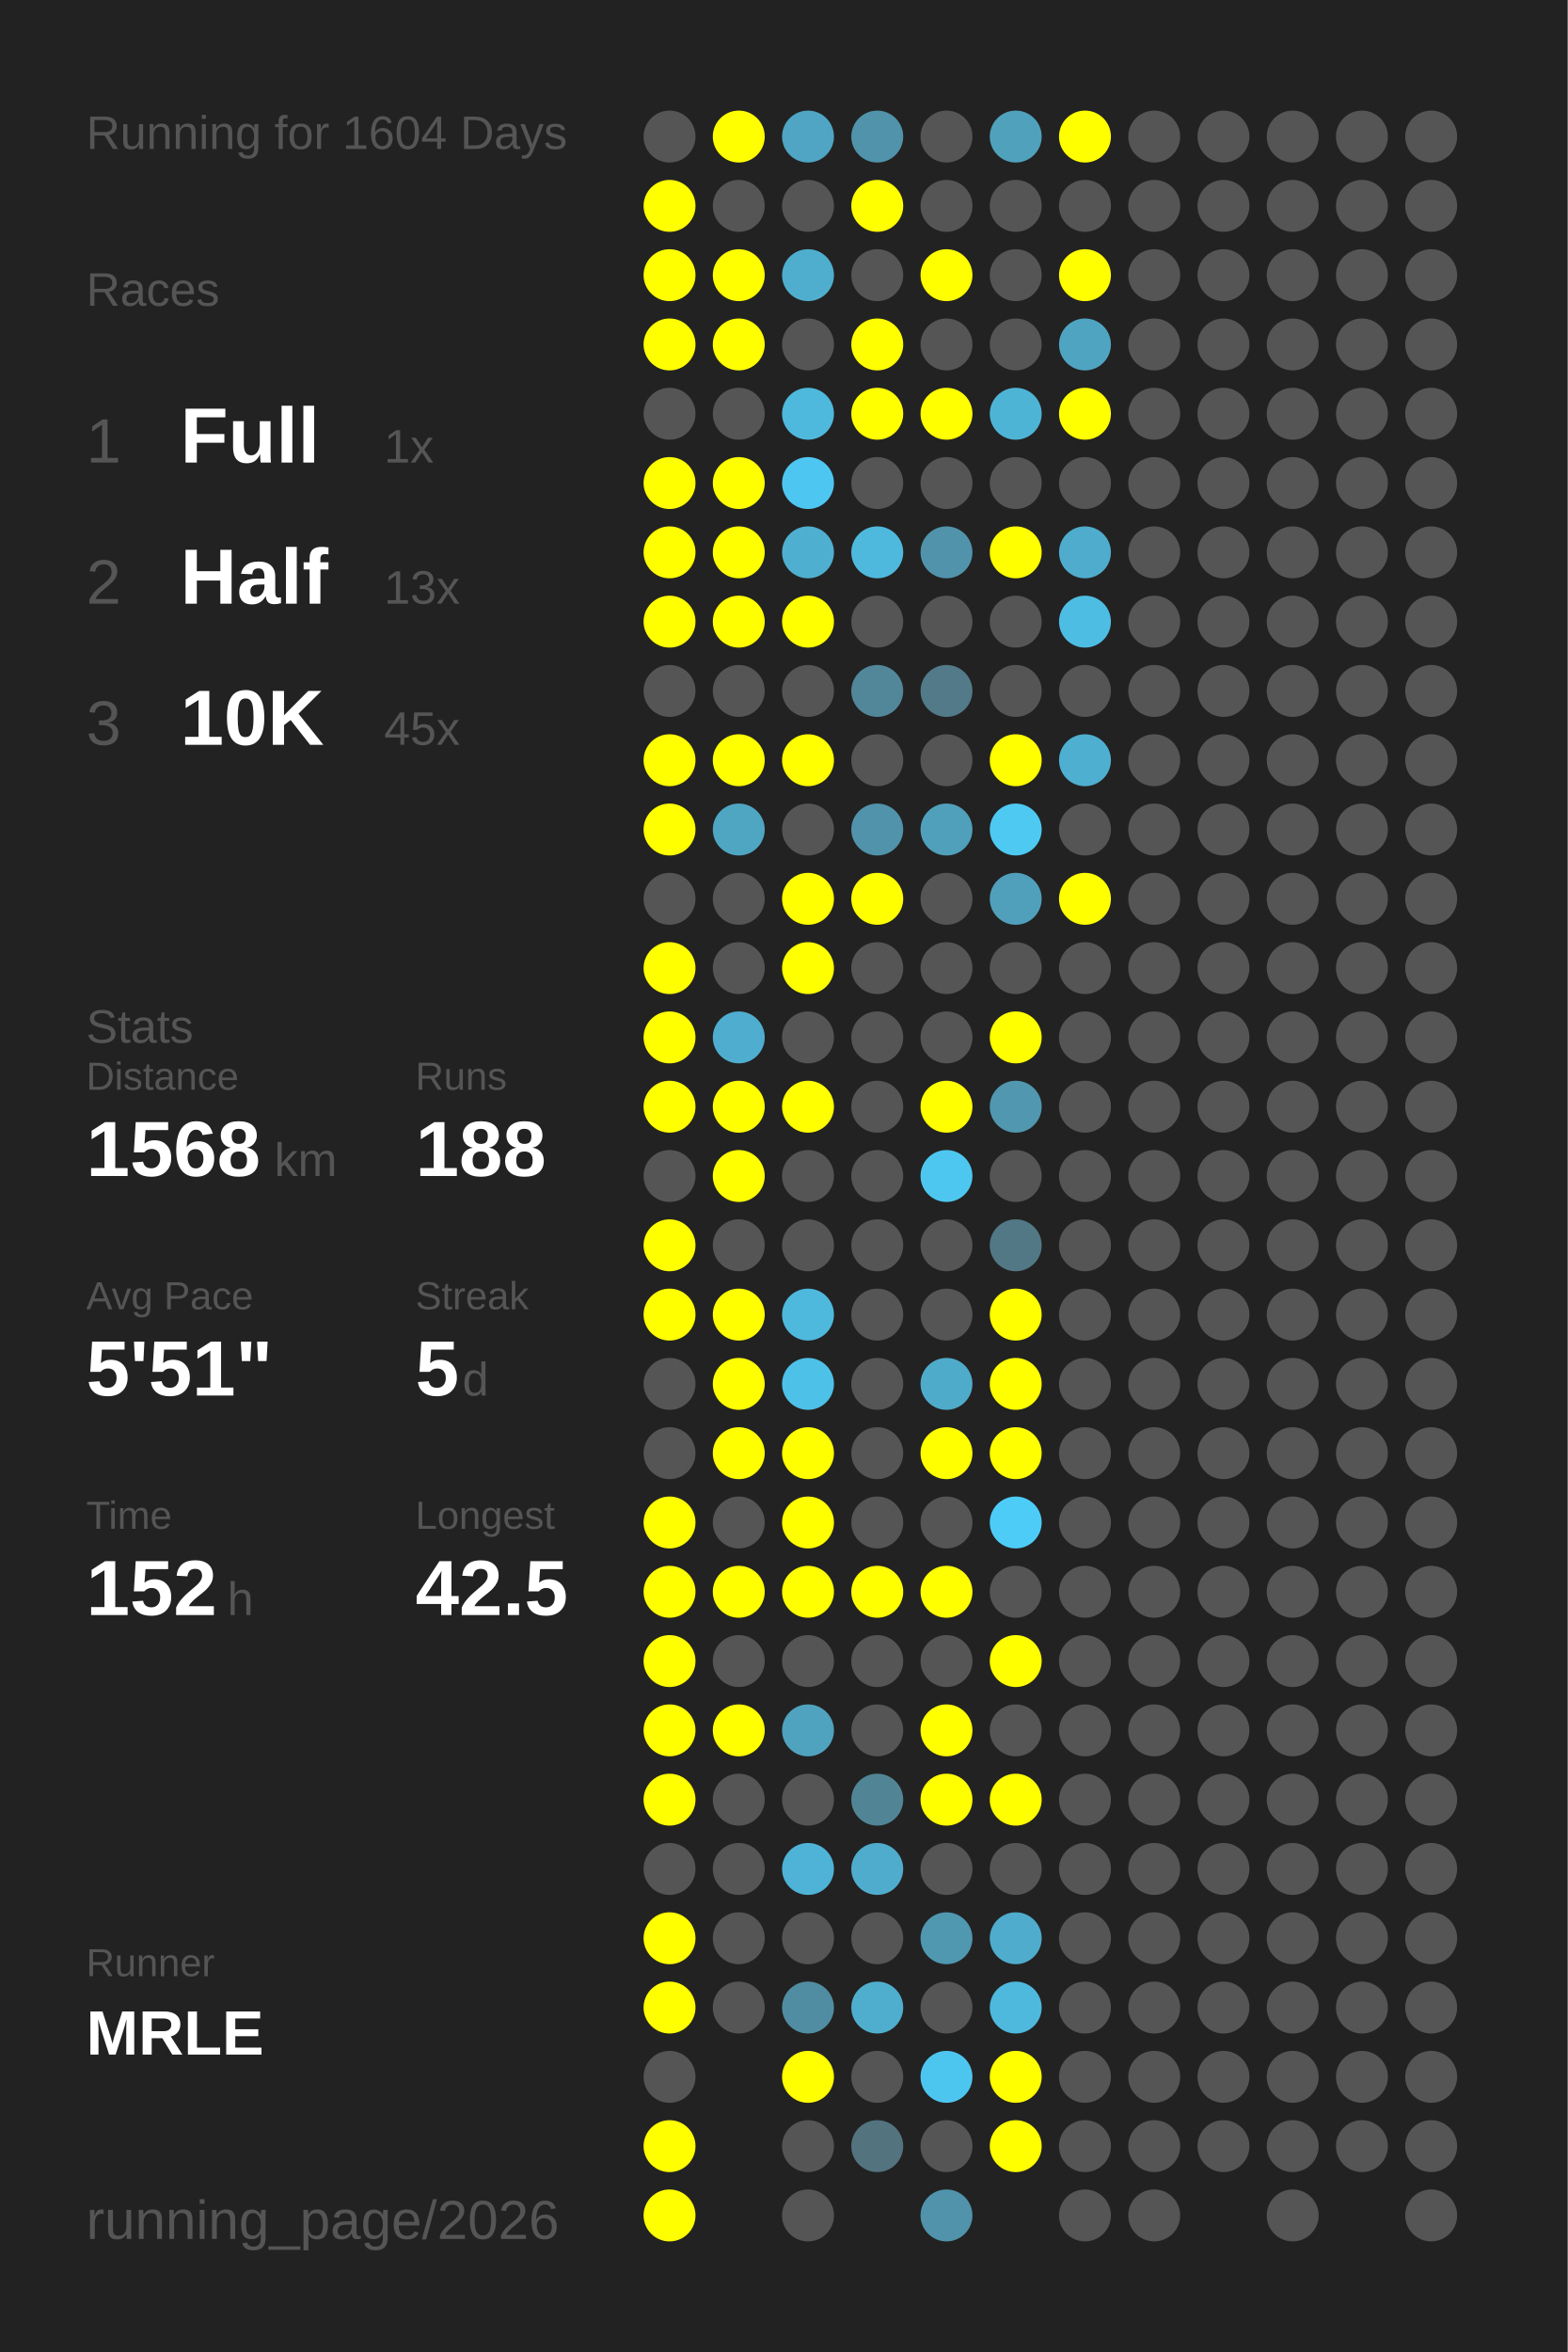
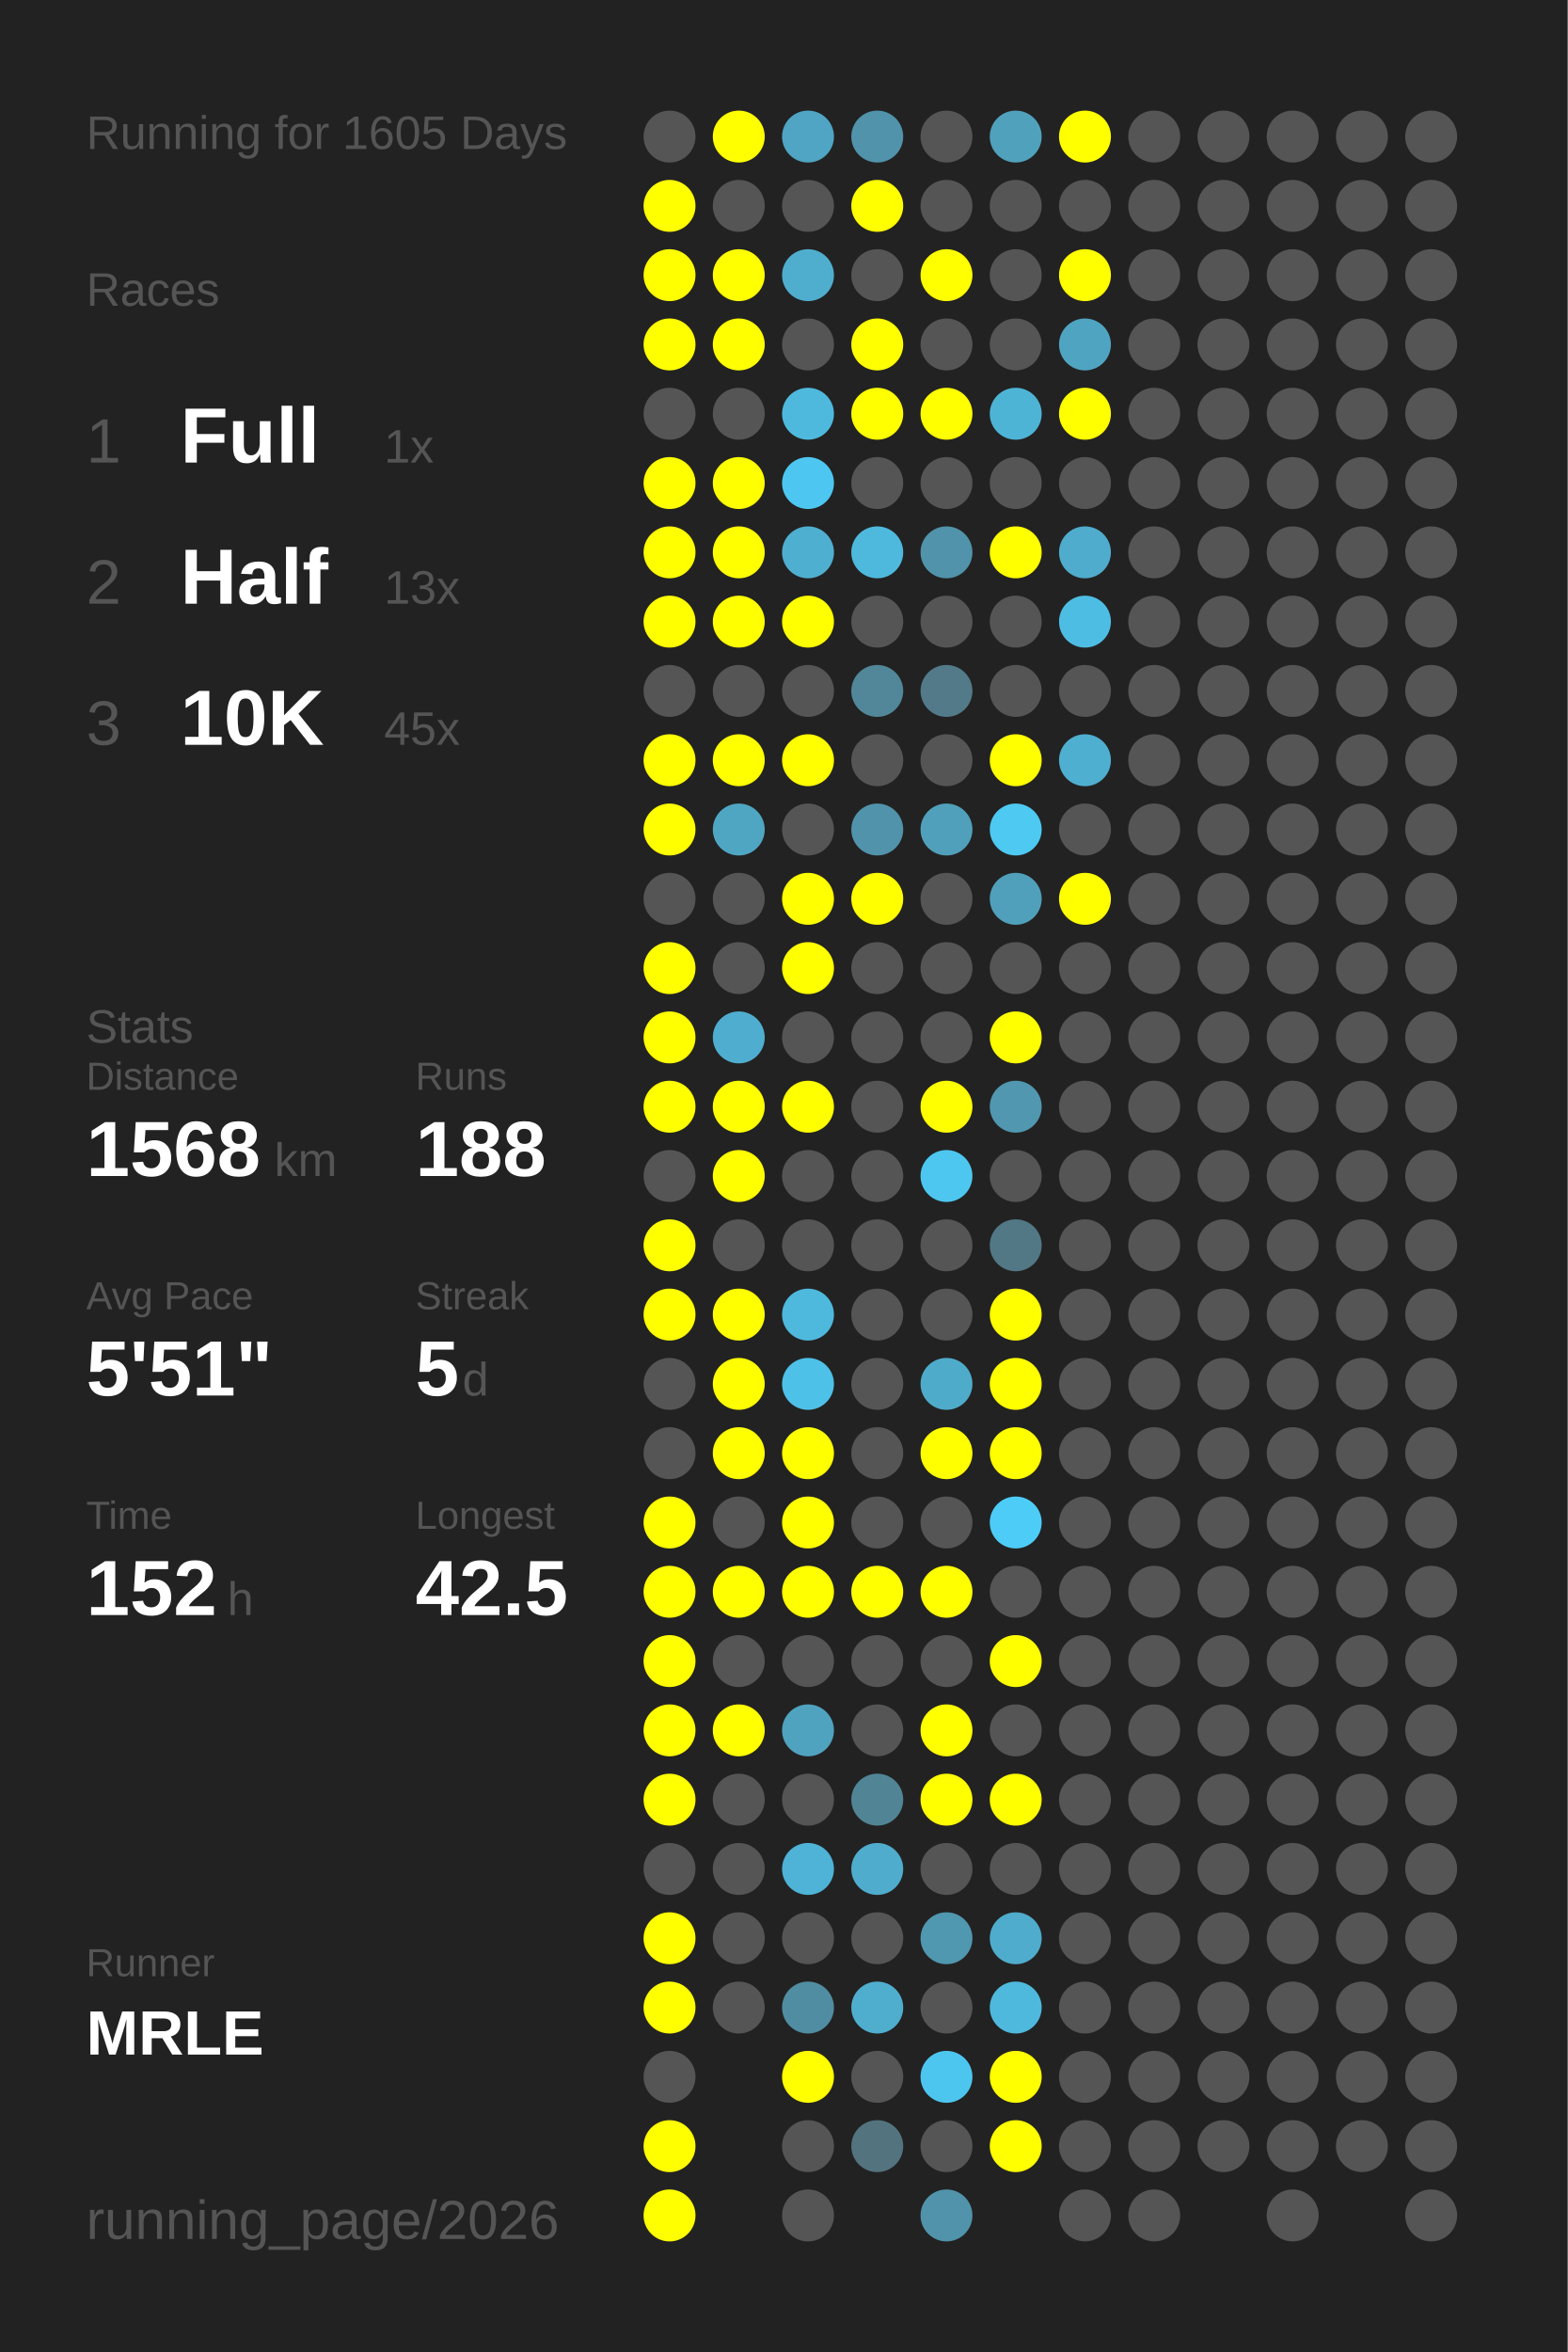
<svg xmlns="http://www.w3.org/2000/svg" baseProfile="full" height="300mm" version="1.1" viewBox="0,0,200,300" width="200mm">
  <defs />
  <rect fill="#222222" height="300" width="200" x="0" y="0" />
-   <text fill="#555555" style="font-size:6px; font-family:Arial;" x="11" y="19">Running for 1604 Days</text>
+   <text fill="#555555" style="font-size:6px; font-family:Arial;" x="11" y="19">Running for 1605 Days</text>
  <text fill="#555555" style="font-size:6px; font-family:Arial;" x="11" y="39">Races</text>
  <text fill="#555555" style="font-size:8px; font-family:Arial;" x="11" y="59">1</text>
  <text fill="#FFFFFF" style="font-size:10px; font-family:Arial; font-weight:bold;" x="23" y="59">Full</text>
  <text fill="#555555" style="font-size:6px; font-family:Arial;" x="49" y="59">1x</text>
  <text fill="#555555" style="font-size:8px; font-family:Arial;" x="11" y="77">2</text>
  <text fill="#FFFFFF" style="font-size:10px; font-family:Arial; font-weight:bold;" x="23" y="77">Half</text>
  <text fill="#555555" style="font-size:6px; font-family:Arial;" x="49" y="77">13x</text>
  <text fill="#555555" style="font-size:8px; font-family:Arial;" x="11" y="95">3</text>
  <text fill="#FFFFFF" style="font-size:10px; font-family:Arial; font-weight:bold;" x="23" y="95">10K</text>
  <text fill="#555555" style="font-size:6px; font-family:Arial;" x="49" y="95">45x</text>
  <text fill="#555555" style="font-size:6px; font-family:Arial;" x="11" y="133">Stats</text>
  <text fill="#555555" style="font-size:5px; font-family:Arial;" x="11" y="139">Distance</text>
  <text fill="#FFFFFF" style="font-size:10px; font-family:Arial; font-weight:bold;" x="11" y="150">1568</text>
  <text fill="#555555" style="font-size:6px; font-family:Arial;" x="35" y="150">km</text>
  <text fill="#555555" style="font-size:5px; font-family:Arial;" x="53" y="139">Runs</text>
  <text fill="#FFFFFF" style="font-size:10px; font-family:Arial; font-weight:bold;" x="53" y="150">188</text>
  <text fill="#555555" style="font-size:5px; font-family:Arial;" x="11" y="167">Avg Pace</text>
  <text fill="#FFFFFF" style="font-size:10px; font-family:Arial; font-weight:bold;" x="11" y="178">5'51"</text>
  <text fill="#555555" style="font-size:5px; font-family:Arial;" x="53" y="167">Streak</text>
  <text fill="#FFFFFF" style="font-size:10px; font-family:Arial; font-weight:bold;" x="53" y="178">5</text>
  <text fill="#555555" style="font-size:6px; font-family:Arial;" x="59" y="178">d</text>
  <text fill="#555555" style="font-size:5px; font-family:Arial;" x="11" y="195">Time</text>
  <text fill="#FFFFFF" style="font-size:10px; font-family:Arial; font-weight:bold;" x="11" y="206">152</text>
  <text fill="#555555" style="font-size:6px; font-family:Arial;" x="29" y="206">h</text>
  <text fill="#555555" style="font-size:5px; font-family:Arial;" x="53" y="195">Longest</text>
  <text fill="#FFFFFF" style="font-size:10px; font-family:Arial; font-weight:bold;" x="53" y="206">42.5</text>
  <text fill="#555555" style="font-size:5px; font-family:Arial;" x="11" y="252.065">Runner</text>
  <text fill="#FFFFFF" style="font-size:8px; font-family:Arial; font-weight:bold;" x="11" y="262.065">MRLE</text>
  <text fill="#555555" style="font-size:7px; font-family:Arial;" x="11" y="285.581">running_page/2026</text>
  <circle cx="85.417" cy="17.419" fill="#555555" r="3.312" />
  <circle cx="85.417" cy="26.258" fill="#FFFF00" r="3.312" />
  <circle cx="85.417" cy="35.097" fill="#FFFF00" r="3.312" />
  <circle cx="85.417" cy="43.935" fill="#FFFF00" r="3.312" />
  <circle cx="85.417" cy="52.774" fill="#555555" r="3.312" />
  <circle cx="85.417" cy="61.613" fill="#FFFF00" r="3.312" />
  <circle cx="85.417" cy="70.452" fill="#FFFF00" r="3.312" />
  <circle cx="85.417" cy="79.29" fill="#FFFF00" r="3.312" />
  <circle cx="85.417" cy="88.129" fill="#555555" r="3.312" />
  <circle cx="85.417" cy="96.968" fill="#FFFF00" r="3.312" />
  <circle cx="85.417" cy="105.806" fill="#FFFF00" r="3.312" />
  <circle cx="85.417" cy="114.645" fill="#555555" r="3.312" />
  <circle cx="85.417" cy="123.484" fill="#FFFF00" r="3.312" />
  <circle cx="85.417" cy="132.323" fill="#FFFF00" r="3.312" />
  <circle cx="85.417" cy="141.161" fill="#FFFF00" r="3.312" />
  <circle cx="85.417" cy="150" fill="#555555" r="3.312" />
  <circle cx="85.417" cy="158.839" fill="#FFFF00" r="3.312" />
  <circle cx="85.417" cy="167.677" fill="#FFFF00" r="3.312" />
  <circle cx="85.417" cy="176.516" fill="#555555" r="3.312" />
  <circle cx="85.417" cy="185.355" fill="#555555" r="3.312" />
  <circle cx="85.417" cy="194.194" fill="#FFFF00" r="3.312" />
  <circle cx="85.417" cy="203.032" fill="#FFFF00" r="3.312" />
  <circle cx="85.417" cy="211.871" fill="#FFFF00" r="3.312" />
  <circle cx="85.417" cy="220.71" fill="#FFFF00" r="3.312" />
  <circle cx="85.417" cy="229.548" fill="#FFFF00" r="3.312" />
  <circle cx="85.417" cy="238.387" fill="#555555" r="3.312" />
  <circle cx="85.417" cy="247.226" fill="#FFFF00" r="3.312" />
  <circle cx="85.417" cy="256.065" fill="#FFFF00" r="3.312" />
  <circle cx="85.417" cy="264.903" fill="#555555" r="3.312" />
  <circle cx="85.417" cy="273.742" fill="#FFFF00" r="3.312" />
  <circle cx="85.417" cy="282.581" fill="#FFFF00" r="3.312" />
  <circle cx="94.25" cy="17.419" fill="#FFFF00" r="3.312" />
  <circle cx="94.25" cy="26.258" fill="#555555" r="3.312" />
  <circle cx="94.25" cy="35.097" fill="#FFFF00" r="3.312" />
  <circle cx="94.25" cy="43.935" fill="#FFFF00" r="3.312" />
  <circle cx="94.25" cy="52.774" fill="#555555" r="3.312" />
  <circle cx="94.25" cy="61.613" fill="#FFFF00" r="3.312" />
  <circle cx="94.25" cy="70.452" fill="#FFFF00" r="3.312" />
  <circle cx="94.25" cy="79.29" fill="#FFFF00" r="3.312" />
  <circle cx="94.25" cy="88.129" fill="#555555" r="3.312" />
  <circle cx="94.25" cy="96.968" fill="#FFFF00" r="3.312" />
  <circle cx="94.25" cy="105.806" fill="#4fa6c3" r="3.312" />
  <circle cx="94.25" cy="114.645" fill="#555555" r="3.312" />
  <circle cx="94.25" cy="123.484" fill="#555555" r="3.312" />
  <circle cx="94.25" cy="132.323" fill="#4faecf" r="3.312" />
  <circle cx="94.25" cy="141.161" fill="#FFFF00" r="3.312" />
  <circle cx="94.25" cy="150" fill="#FFFF00" r="3.312" />
  <circle cx="94.25" cy="158.839" fill="#555555" r="3.312" />
  <circle cx="94.25" cy="167.677" fill="#FFFF00" r="3.312" />
  <circle cx="94.25" cy="176.516" fill="#FFFF00" r="3.312" />
  <circle cx="94.25" cy="185.355" fill="#FFFF00" r="3.312" />
  <circle cx="94.25" cy="194.194" fill="#555555" r="3.312" />
  <circle cx="94.25" cy="203.032" fill="#FFFF00" r="3.312" />
  <circle cx="94.25" cy="211.871" fill="#555555" r="3.312" />
  <circle cx="94.25" cy="220.71" fill="#FFFF00" r="3.312" />
  <circle cx="94.25" cy="229.548" fill="#555555" r="3.312" />
  <circle cx="94.25" cy="238.387" fill="#555555" r="3.312" />
  <circle cx="94.25" cy="247.226" fill="#555555" r="3.312" />
  <circle cx="94.25" cy="256.065" fill="#555555" r="3.312" />
  <circle cx="103.083" cy="17.419" fill="#4fa5c3" r="3.312" />
  <circle cx="103.083" cy="26.258" fill="#555555" r="3.312" />
  <circle cx="103.083" cy="35.097" fill="#4faece" r="3.312" />
  <circle cx="103.083" cy="43.935" fill="#555555" r="3.312" />
  <circle cx="103.083" cy="52.774" fill="#4eb9dd" r="3.312" />
  <circle cx="103.083" cy="61.613" fill="#4dc7f1" r="3.312" />
  <circle cx="103.083" cy="70.452" fill="#4fafd0" r="3.312" />
  <circle cx="103.083" cy="79.29" fill="#FFFF00" r="3.312" />
  <circle cx="103.083" cy="88.129" fill="#555555" r="3.312" />
  <circle cx="103.083" cy="96.968" fill="#FFFF00" r="3.312" />
  <circle cx="103.083" cy="105.806" fill="#555555" r="3.312" />
  <circle cx="103.083" cy="114.645" fill="#FFFF00" r="3.312" />
  <circle cx="103.083" cy="123.484" fill="#FFFF00" r="3.312" />
  <circle cx="103.083" cy="132.323" fill="#555555" r="3.312" />
  <circle cx="103.083" cy="141.161" fill="#FFFF00" r="3.312" />
  <circle cx="103.083" cy="150" fill="#555555" r="3.312" />
  <circle cx="103.083" cy="158.839" fill="#555555" r="3.312" />
  <circle cx="103.083" cy="167.677" fill="#4eb9dd" r="3.312" />
  <circle cx="103.083" cy="176.516" fill="#4ec1e8" r="3.312" />
  <circle cx="103.083" cy="185.355" fill="#FFFF00" r="3.312" />
  <circle cx="103.083" cy="194.194" fill="#FFFF00" r="3.312" />
  <circle cx="103.083" cy="203.032" fill="#FFFF00" r="3.312" />
  <circle cx="103.083" cy="211.871" fill="#555555" r="3.312" />
  <circle cx="103.083" cy="220.71" fill="#4fa3bf" r="3.312" />
  <circle cx="103.083" cy="229.548" fill="#555555" r="3.312" />
  <circle cx="103.083" cy="238.387" fill="#4eb3d6" r="3.312" />
  <circle cx="103.083" cy="247.226" fill="#555555" r="3.312" />
  <circle cx="103.083" cy="256.065" fill="#518da2" r="3.312" />
  <circle cx="103.083" cy="264.903" fill="#FFFF00" r="3.312" />
  <circle cx="103.083" cy="273.742" fill="#555555" r="3.312" />
  <circle cx="103.083" cy="282.581" fill="#555555" r="3.312" />
  <circle cx="111.917" cy="17.419" fill="#5093aa" r="3.312" />
  <circle cx="111.917" cy="26.258" fill="#FFFF00" r="3.312" />
  <circle cx="111.917" cy="35.097" fill="#555555" r="3.312" />
  <circle cx="111.917" cy="43.935" fill="#FFFF00" r="3.312" />
  <circle cx="111.917" cy="52.774" fill="#FFFF00" r="3.312" />
  <circle cx="111.917" cy="61.613" fill="#555555" r="3.312" />
  <circle cx="111.917" cy="70.452" fill="#4eb9dd" r="3.312" />
  <circle cx="111.917" cy="79.29" fill="#555555" r="3.312" />
  <circle cx="111.917" cy="88.129" fill="#518799" r="3.312" />
  <circle cx="111.917" cy="96.968" fill="#555555" r="3.312" />
  <circle cx="111.917" cy="105.806" fill="#5093aa" r="3.312" />
  <circle cx="111.917" cy="114.645" fill="#FFFF00" r="3.312" />
  <circle cx="111.917" cy="123.484" fill="#555555" r="3.312" />
  <circle cx="111.917" cy="132.323" fill="#555555" r="3.312" />
  <circle cx="111.917" cy="141.161" fill="#555555" r="3.312" />
  <circle cx="111.917" cy="150" fill="#555555" r="3.312" />
  <circle cx="111.917" cy="158.839" fill="#555555" r="3.312" />
  <circle cx="111.917" cy="167.677" fill="#555555" r="3.312" />
  <circle cx="111.917" cy="176.516" fill="#555555" r="3.312" />
  <circle cx="111.917" cy="185.355" fill="#555555" r="3.312" />
  <circle cx="111.917" cy="194.194" fill="#555555" r="3.312" />
  <circle cx="111.917" cy="203.032" fill="#FFFF00" r="3.312" />
  <circle cx="111.917" cy="211.871" fill="#555555" r="3.312" />
  <circle cx="111.917" cy="220.71" fill="#555555" r="3.312" />
  <circle cx="111.917" cy="229.548" fill="#518596" r="3.312" />
  <circle cx="111.917" cy="238.387" fill="#4faccc" r="3.312" />
  <circle cx="111.917" cy="247.226" fill="#555555" r="3.312" />
  <circle cx="111.917" cy="256.065" fill="#4faece" r="3.312" />
  <circle cx="111.917" cy="264.903" fill="#555555" r="3.312" />
  <circle cx="111.917" cy="273.742" fill="#53737f" r="3.312" />
  <circle cx="120.75" cy="17.419" fill="#555555" r="3.312" />
  <circle cx="120.75" cy="26.258" fill="#555555" r="3.312" />
  <circle cx="120.75" cy="35.097" fill="#FFFF00" r="3.312" />
  <circle cx="120.75" cy="43.935" fill="#555555" r="3.312" />
  <circle cx="120.75" cy="52.774" fill="#FFFF00" r="3.312" />
  <circle cx="120.75" cy="61.613" fill="#555555" r="3.312" />
  <circle cx="120.75" cy="70.452" fill="#5093aa" r="3.312" />
  <circle cx="120.75" cy="79.29" fill="#555555" r="3.312" />
  <circle cx="120.75" cy="88.129" fill="#527a88" r="3.312" />
  <circle cx="120.75" cy="96.968" fill="#555555" r="3.312" />
  <circle cx="120.75" cy="105.806" fill="#50a0bb" r="3.312" />
  <circle cx="120.75" cy="114.645" fill="#555555" r="3.312" />
  <circle cx="120.75" cy="123.484" fill="#555555" r="3.312" />
  <circle cx="120.75" cy="132.323" fill="#555555" r="3.312" />
  <circle cx="120.75" cy="141.161" fill="#FFFF00" r="3.312" />
  <circle cx="120.75" cy="150" fill="#4dc7f0" r="3.312" />
  <circle cx="120.75" cy="158.839" fill="#555555" r="3.312" />
  <circle cx="120.75" cy="167.677" fill="#555555" r="3.312" />
  <circle cx="120.75" cy="176.516" fill="#4fabca" r="3.312" />
  <circle cx="120.75" cy="185.355" fill="#FFFF00" r="3.312" />
  <circle cx="120.75" cy="194.194" fill="#555555" r="3.312" />
  <circle cx="120.75" cy="203.032" fill="#FFFF00" r="3.312" />
  <circle cx="120.75" cy="211.871" fill="#555555" r="3.312" />
  <circle cx="120.75" cy="220.71" fill="#FFFF00" r="3.312" />
  <circle cx="120.75" cy="229.548" fill="#FFFF00" r="3.312" />
  <circle cx="120.75" cy="238.387" fill="#555555" r="3.312" />
  <circle cx="120.75" cy="247.226" fill="#5097b0" r="3.312" />
  <circle cx="120.75" cy="256.065" fill="#555555" r="3.312" />
  <circle cx="120.75" cy="264.903" fill="#4dc6ef" r="3.312" />
  <circle cx="120.75" cy="273.742" fill="#555555" r="3.312" />
  <circle cx="120.75" cy="282.581" fill="#5093aa" r="3.312" />
  <circle cx="129.583" cy="17.419" fill="#50a1bc" r="3.312" />
  <circle cx="129.583" cy="26.258" fill="#555555" r="3.312" />
  <circle cx="129.583" cy="35.097" fill="#555555" r="3.312" />
  <circle cx="129.583" cy="43.935" fill="#555555" r="3.312" />
  <circle cx="129.583" cy="52.774" fill="#4eb4d6" r="3.312" />
  <circle cx="129.583" cy="61.613" fill="#555555" r="3.312" />
  <circle cx="129.583" cy="70.452" fill="#FFFF00" r="3.312" />
  <circle cx="129.583" cy="79.29" fill="#555555" r="3.312" />
  <circle cx="129.583" cy="88.129" fill="#555555" r="3.312" />
  <circle cx="129.583" cy="96.968" fill="#FFFF00" r="3.312" />
  <circle cx="129.583" cy="105.806" fill="#4dc9f2" r="3.312" />
  <circle cx="129.583" cy="114.645" fill="#50a0bb" r="3.312" />
  <circle cx="129.583" cy="123.484" fill="#555555" r="3.312" />
  <circle cx="129.583" cy="132.323" fill="#FFFF00" r="3.312" />
  <circle cx="129.583" cy="141.161" fill="#5097af" r="3.312" />
  <circle cx="129.583" cy="150" fill="#555555" r="3.312" />
  <circle cx="129.583" cy="158.839" fill="#527885" r="3.312" />
  <circle cx="129.583" cy="167.677" fill="#FFFF00" r="3.312" />
  <circle cx="129.583" cy="176.516" fill="#FFFF00" r="3.312" />
  <circle cx="129.583" cy="185.355" fill="#FFFF00" r="3.312" />
  <circle cx="129.583" cy="194.194" fill="#4dccf8" r="3.312" />
  <circle cx="129.583" cy="203.032" fill="#555555" r="3.312" />
  <circle cx="129.583" cy="211.871" fill="#FFFF00" r="3.312" />
  <circle cx="129.583" cy="220.71" fill="#555555" r="3.312" />
  <circle cx="129.583" cy="229.548" fill="#FFFF00" r="3.312" />
  <circle cx="129.583" cy="238.387" fill="#555555" r="3.312" />
  <circle cx="129.583" cy="247.226" fill="#4faccc" r="3.312" />
  <circle cx="129.583" cy="256.065" fill="#4eb9dd" r="3.312" />
  <circle cx="129.583" cy="264.903" fill="#FFFF00" r="3.312" />
  <circle cx="129.583" cy="273.742" fill="#FFFF00" r="3.312" />
  <circle cx="138.417" cy="17.419" fill="#FFFF00" r="3.312" />
  <circle cx="138.417" cy="26.258" fill="#555555" r="3.312" />
  <circle cx="138.417" cy="35.097" fill="#FFFF00" r="3.312" />
  <circle cx="138.417" cy="43.935" fill="#4fa4c1" r="3.312" />
  <circle cx="138.417" cy="52.774" fill="#FFFF00" r="3.312" />
  <circle cx="138.417" cy="61.613" fill="#555555" r="3.312" />
  <circle cx="138.417" cy="70.452" fill="#4faccc" r="3.312" />
  <circle cx="138.417" cy="79.29" fill="#4ebde3" r="3.312" />
  <circle cx="138.417" cy="88.129" fill="#555555" r="3.312" />
  <circle cx="138.417" cy="96.968" fill="#4fafd0" r="3.312" />
  <circle cx="138.417" cy="105.806" fill="#555555" r="3.312" />
  <circle cx="138.417" cy="114.645" fill="#FFFF00" r="3.312" />
  <circle cx="138.417" cy="123.484" fill="#555555" r="3.312" />
  <circle cx="138.417" cy="132.323" fill="#555555" r="3.312" />
  <circle cx="138.417" cy="141.161" fill="#555555" r="3.312" />
  <circle cx="138.417" cy="150" fill="#555555" r="3.312" />
  <circle cx="138.417" cy="158.839" fill="#555555" r="3.312" />
  <circle cx="138.417" cy="167.677" fill="#555555" r="3.312" />
  <circle cx="138.417" cy="176.516" fill="#555555" r="3.312" />
  <circle cx="138.417" cy="185.355" fill="#555555" r="3.312" />
  <circle cx="138.417" cy="194.194" fill="#555555" r="3.312" />
  <circle cx="138.417" cy="203.032" fill="#555555" r="3.312" />
  <circle cx="138.417" cy="211.871" fill="#555555" r="3.312" />
  <circle cx="138.417" cy="220.71" fill="#555555" r="3.312" />
  <circle cx="138.417" cy="229.548" fill="#555555" r="3.312" />
  <circle cx="138.417" cy="238.387" fill="#555555" r="3.312" />
  <circle cx="138.417" cy="247.226" fill="#555555" r="3.312" />
  <circle cx="138.417" cy="256.065" fill="#555555" r="3.312" />
  <circle cx="138.417" cy="264.903" fill="#555555" r="3.312" />
  <circle cx="138.417" cy="273.742" fill="#555555" r="3.312" />
  <circle cx="138.417" cy="282.581" fill="#555555" r="3.312" />
  <circle cx="147.25" cy="17.419" fill="#555555" r="3.312" />
  <circle cx="147.25" cy="26.258" fill="#555555" r="3.312" />
  <circle cx="147.25" cy="35.097" fill="#555555" r="3.312" />
  <circle cx="147.25" cy="43.935" fill="#555555" r="3.312" />
  <circle cx="147.25" cy="52.774" fill="#555555" r="3.312" />
  <circle cx="147.25" cy="61.613" fill="#555555" r="3.312" />
  <circle cx="147.25" cy="70.452" fill="#555555" r="3.312" />
  <circle cx="147.25" cy="79.29" fill="#555555" r="3.312" />
  <circle cx="147.25" cy="88.129" fill="#555555" r="3.312" />
  <circle cx="147.25" cy="96.968" fill="#555555" r="3.312" />
  <circle cx="147.25" cy="105.806" fill="#555555" r="3.312" />
  <circle cx="147.25" cy="114.645" fill="#555555" r="3.312" />
  <circle cx="147.25" cy="123.484" fill="#555555" r="3.312" />
  <circle cx="147.25" cy="132.323" fill="#555555" r="3.312" />
  <circle cx="147.25" cy="141.161" fill="#555555" r="3.312" />
  <circle cx="147.25" cy="150" fill="#555555" r="3.312" />
  <circle cx="147.25" cy="158.839" fill="#555555" r="3.312" />
  <circle cx="147.25" cy="167.677" fill="#555555" r="3.312" />
  <circle cx="147.25" cy="176.516" fill="#555555" r="3.312" />
  <circle cx="147.25" cy="185.355" fill="#555555" r="3.312" />
  <circle cx="147.25" cy="194.194" fill="#555555" r="3.312" />
  <circle cx="147.25" cy="203.032" fill="#555555" r="3.312" />
  <circle cx="147.25" cy="211.871" fill="#555555" r="3.312" />
  <circle cx="147.25" cy="220.71" fill="#555555" r="3.312" />
  <circle cx="147.25" cy="229.548" fill="#555555" r="3.312" />
  <circle cx="147.25" cy="238.387" fill="#555555" r="3.312" />
  <circle cx="147.25" cy="247.226" fill="#555555" r="3.312" />
  <circle cx="147.25" cy="256.065" fill="#555555" r="3.312" />
  <circle cx="147.25" cy="264.903" fill="#555555" r="3.312" />
  <circle cx="147.25" cy="273.742" fill="#555555" r="3.312" />
  <circle cx="147.25" cy="282.581" fill="#555555" r="3.312" />
  <circle cx="156.083" cy="17.419" fill="#555555" r="3.312" />
  <circle cx="156.083" cy="26.258" fill="#555555" r="3.312" />
  <circle cx="156.083" cy="35.097" fill="#555555" r="3.312" />
  <circle cx="156.083" cy="43.935" fill="#555555" r="3.312" />
  <circle cx="156.083" cy="52.774" fill="#555555" r="3.312" />
  <circle cx="156.083" cy="61.613" fill="#555555" r="3.312" />
  <circle cx="156.083" cy="70.452" fill="#555555" r="3.312" />
  <circle cx="156.083" cy="79.29" fill="#555555" r="3.312" />
  <circle cx="156.083" cy="88.129" fill="#555555" r="3.312" />
  <circle cx="156.083" cy="96.968" fill="#555555" r="3.312" />
  <circle cx="156.083" cy="105.806" fill="#555555" r="3.312" />
  <circle cx="156.083" cy="114.645" fill="#555555" r="3.312" />
  <circle cx="156.083" cy="123.484" fill="#555555" r="3.312" />
  <circle cx="156.083" cy="132.323" fill="#555555" r="3.312" />
  <circle cx="156.083" cy="141.161" fill="#555555" r="3.312" />
  <circle cx="156.083" cy="150" fill="#555555" r="3.312" />
  <circle cx="156.083" cy="158.839" fill="#555555" r="3.312" />
  <circle cx="156.083" cy="167.677" fill="#555555" r="3.312" />
  <circle cx="156.083" cy="176.516" fill="#555555" r="3.312" />
  <circle cx="156.083" cy="185.355" fill="#555555" r="3.312" />
  <circle cx="156.083" cy="194.194" fill="#555555" r="3.312" />
  <circle cx="156.083" cy="203.032" fill="#555555" r="3.312" />
  <circle cx="156.083" cy="211.871" fill="#555555" r="3.312" />
  <circle cx="156.083" cy="220.71" fill="#555555" r="3.312" />
  <circle cx="156.083" cy="229.548" fill="#555555" r="3.312" />
  <circle cx="156.083" cy="238.387" fill="#555555" r="3.312" />
  <circle cx="156.083" cy="247.226" fill="#555555" r="3.312" />
  <circle cx="156.083" cy="256.065" fill="#555555" r="3.312" />
  <circle cx="156.083" cy="264.903" fill="#555555" r="3.312" />
  <circle cx="156.083" cy="273.742" fill="#555555" r="3.312" />
  <circle cx="164.917" cy="17.419" fill="#555555" r="3.312" />
  <circle cx="164.917" cy="26.258" fill="#555555" r="3.312" />
  <circle cx="164.917" cy="35.097" fill="#555555" r="3.312" />
  <circle cx="164.917" cy="43.935" fill="#555555" r="3.312" />
  <circle cx="164.917" cy="52.774" fill="#555555" r="3.312" />
  <circle cx="164.917" cy="61.613" fill="#555555" r="3.312" />
  <circle cx="164.917" cy="70.452" fill="#555555" r="3.312" />
  <circle cx="164.917" cy="79.29" fill="#555555" r="3.312" />
  <circle cx="164.917" cy="88.129" fill="#555555" r="3.312" />
  <circle cx="164.917" cy="96.968" fill="#555555" r="3.312" />
  <circle cx="164.917" cy="105.806" fill="#555555" r="3.312" />
  <circle cx="164.917" cy="114.645" fill="#555555" r="3.312" />
  <circle cx="164.917" cy="123.484" fill="#555555" r="3.312" />
  <circle cx="164.917" cy="132.323" fill="#555555" r="3.312" />
  <circle cx="164.917" cy="141.161" fill="#555555" r="3.312" />
  <circle cx="164.917" cy="150" fill="#555555" r="3.312" />
  <circle cx="164.917" cy="158.839" fill="#555555" r="3.312" />
  <circle cx="164.917" cy="167.677" fill="#555555" r="3.312" />
  <circle cx="164.917" cy="176.516" fill="#555555" r="3.312" />
  <circle cx="164.917" cy="185.355" fill="#555555" r="3.312" />
  <circle cx="164.917" cy="194.194" fill="#555555" r="3.312" />
  <circle cx="164.917" cy="203.032" fill="#555555" r="3.312" />
  <circle cx="164.917" cy="211.871" fill="#555555" r="3.312" />
  <circle cx="164.917" cy="220.71" fill="#555555" r="3.312" />
  <circle cx="164.917" cy="229.548" fill="#555555" r="3.312" />
  <circle cx="164.917" cy="238.387" fill="#555555" r="3.312" />
  <circle cx="164.917" cy="247.226" fill="#555555" r="3.312" />
  <circle cx="164.917" cy="256.065" fill="#555555" r="3.312" />
  <circle cx="164.917" cy="264.903" fill="#555555" r="3.312" />
  <circle cx="164.917" cy="273.742" fill="#555555" r="3.312" />
  <circle cx="164.917" cy="282.581" fill="#555555" r="3.312" />
  <circle cx="173.75" cy="17.419" fill="#555555" r="3.312" />
  <circle cx="173.75" cy="26.258" fill="#555555" r="3.312" />
  <circle cx="173.75" cy="35.097" fill="#555555" r="3.312" />
  <circle cx="173.75" cy="43.935" fill="#555555" r="3.312" />
  <circle cx="173.75" cy="52.774" fill="#555555" r="3.312" />
  <circle cx="173.75" cy="61.613" fill="#555555" r="3.312" />
  <circle cx="173.75" cy="70.452" fill="#555555" r="3.312" />
  <circle cx="173.75" cy="79.29" fill="#555555" r="3.312" />
  <circle cx="173.75" cy="88.129" fill="#555555" r="3.312" />
  <circle cx="173.75" cy="96.968" fill="#555555" r="3.312" />
  <circle cx="173.75" cy="105.806" fill="#555555" r="3.312" />
  <circle cx="173.75" cy="114.645" fill="#555555" r="3.312" />
  <circle cx="173.75" cy="123.484" fill="#555555" r="3.312" />
  <circle cx="173.75" cy="132.323" fill="#555555" r="3.312" />
  <circle cx="173.75" cy="141.161" fill="#555555" r="3.312" />
  <circle cx="173.75" cy="150" fill="#555555" r="3.312" />
  <circle cx="173.75" cy="158.839" fill="#555555" r="3.312" />
  <circle cx="173.75" cy="167.677" fill="#555555" r="3.312" />
  <circle cx="173.75" cy="176.516" fill="#555555" r="3.312" />
  <circle cx="173.75" cy="185.355" fill="#555555" r="3.312" />
  <circle cx="173.75" cy="194.194" fill="#555555" r="3.312" />
  <circle cx="173.75" cy="203.032" fill="#555555" r="3.312" />
  <circle cx="173.75" cy="211.871" fill="#555555" r="3.312" />
  <circle cx="173.75" cy="220.71" fill="#555555" r="3.312" />
  <circle cx="173.75" cy="229.548" fill="#555555" r="3.312" />
  <circle cx="173.75" cy="238.387" fill="#555555" r="3.312" />
  <circle cx="173.75" cy="247.226" fill="#555555" r="3.312" />
  <circle cx="173.75" cy="256.065" fill="#555555" r="3.312" />
  <circle cx="173.75" cy="264.903" fill="#555555" r="3.312" />
  <circle cx="173.75" cy="273.742" fill="#555555" r="3.312" />
  <circle cx="182.583" cy="17.419" fill="#555555" r="3.312" />
  <circle cx="182.583" cy="26.258" fill="#555555" r="3.312" />
  <circle cx="182.583" cy="35.097" fill="#555555" r="3.312" />
  <circle cx="182.583" cy="43.935" fill="#555555" r="3.312" />
  <circle cx="182.583" cy="52.774" fill="#555555" r="3.312" />
  <circle cx="182.583" cy="61.613" fill="#555555" r="3.312" />
  <circle cx="182.583" cy="70.452" fill="#555555" r="3.312" />
  <circle cx="182.583" cy="79.29" fill="#555555" r="3.312" />
  <circle cx="182.583" cy="88.129" fill="#555555" r="3.312" />
  <circle cx="182.583" cy="96.968" fill="#555555" r="3.312" />
  <circle cx="182.583" cy="105.806" fill="#555555" r="3.312" />
  <circle cx="182.583" cy="114.645" fill="#555555" r="3.312" />
  <circle cx="182.583" cy="123.484" fill="#555555" r="3.312" />
  <circle cx="182.583" cy="132.323" fill="#555555" r="3.312" />
  <circle cx="182.583" cy="141.161" fill="#555555" r="3.312" />
  <circle cx="182.583" cy="150" fill="#555555" r="3.312" />
  <circle cx="182.583" cy="158.839" fill="#555555" r="3.312" />
  <circle cx="182.583" cy="167.677" fill="#555555" r="3.312" />
  <circle cx="182.583" cy="176.516" fill="#555555" r="3.312" />
  <circle cx="182.583" cy="185.355" fill="#555555" r="3.312" />
  <circle cx="182.583" cy="194.194" fill="#555555" r="3.312" />
  <circle cx="182.583" cy="203.032" fill="#555555" r="3.312" />
  <circle cx="182.583" cy="211.871" fill="#555555" r="3.312" />
  <circle cx="182.583" cy="220.71" fill="#555555" r="3.312" />
  <circle cx="182.583" cy="229.548" fill="#555555" r="3.312" />
  <circle cx="182.583" cy="238.387" fill="#555555" r="3.312" />
  <circle cx="182.583" cy="247.226" fill="#555555" r="3.312" />
  <circle cx="182.583" cy="256.065" fill="#555555" r="3.312" />
  <circle cx="182.583" cy="264.903" fill="#555555" r="3.312" />
  <circle cx="182.583" cy="273.742" fill="#555555" r="3.312" />
  <circle cx="182.583" cy="282.581" fill="#555555" r="3.312" />
</svg>
